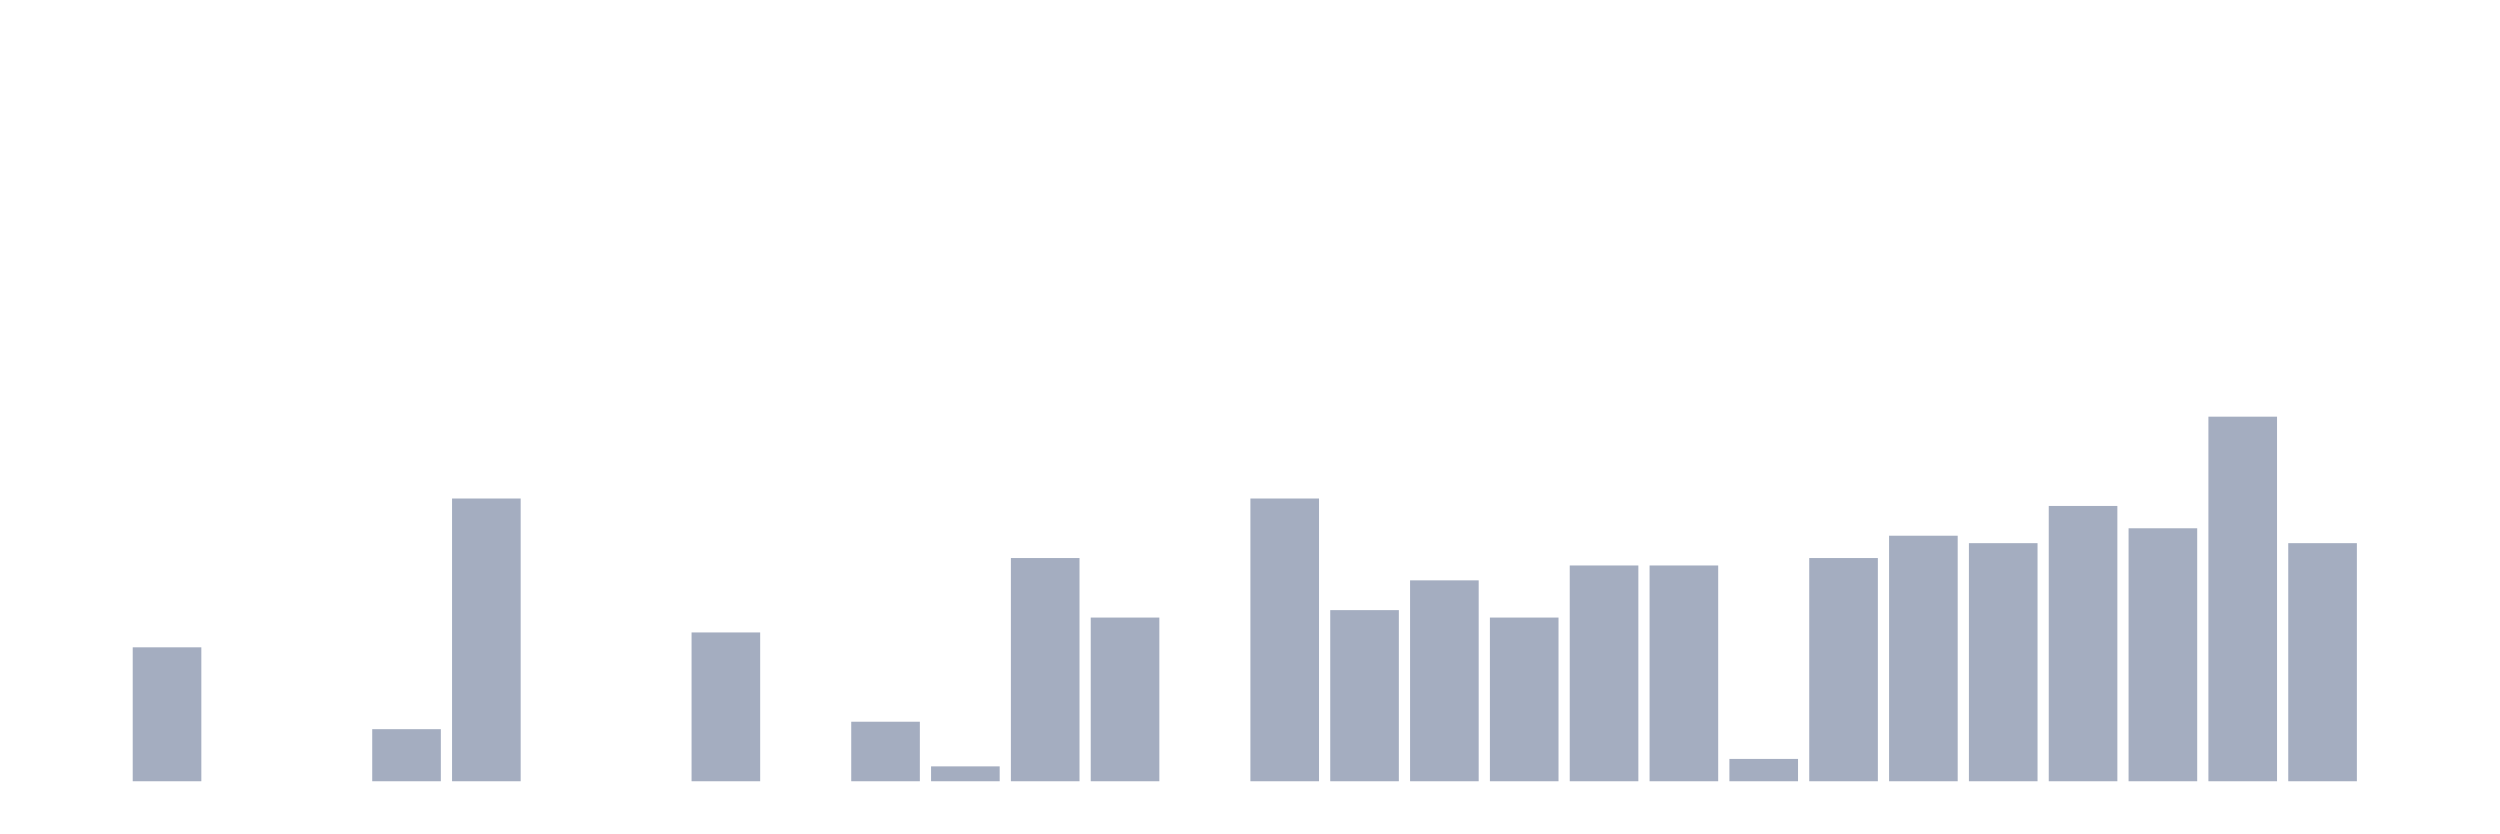
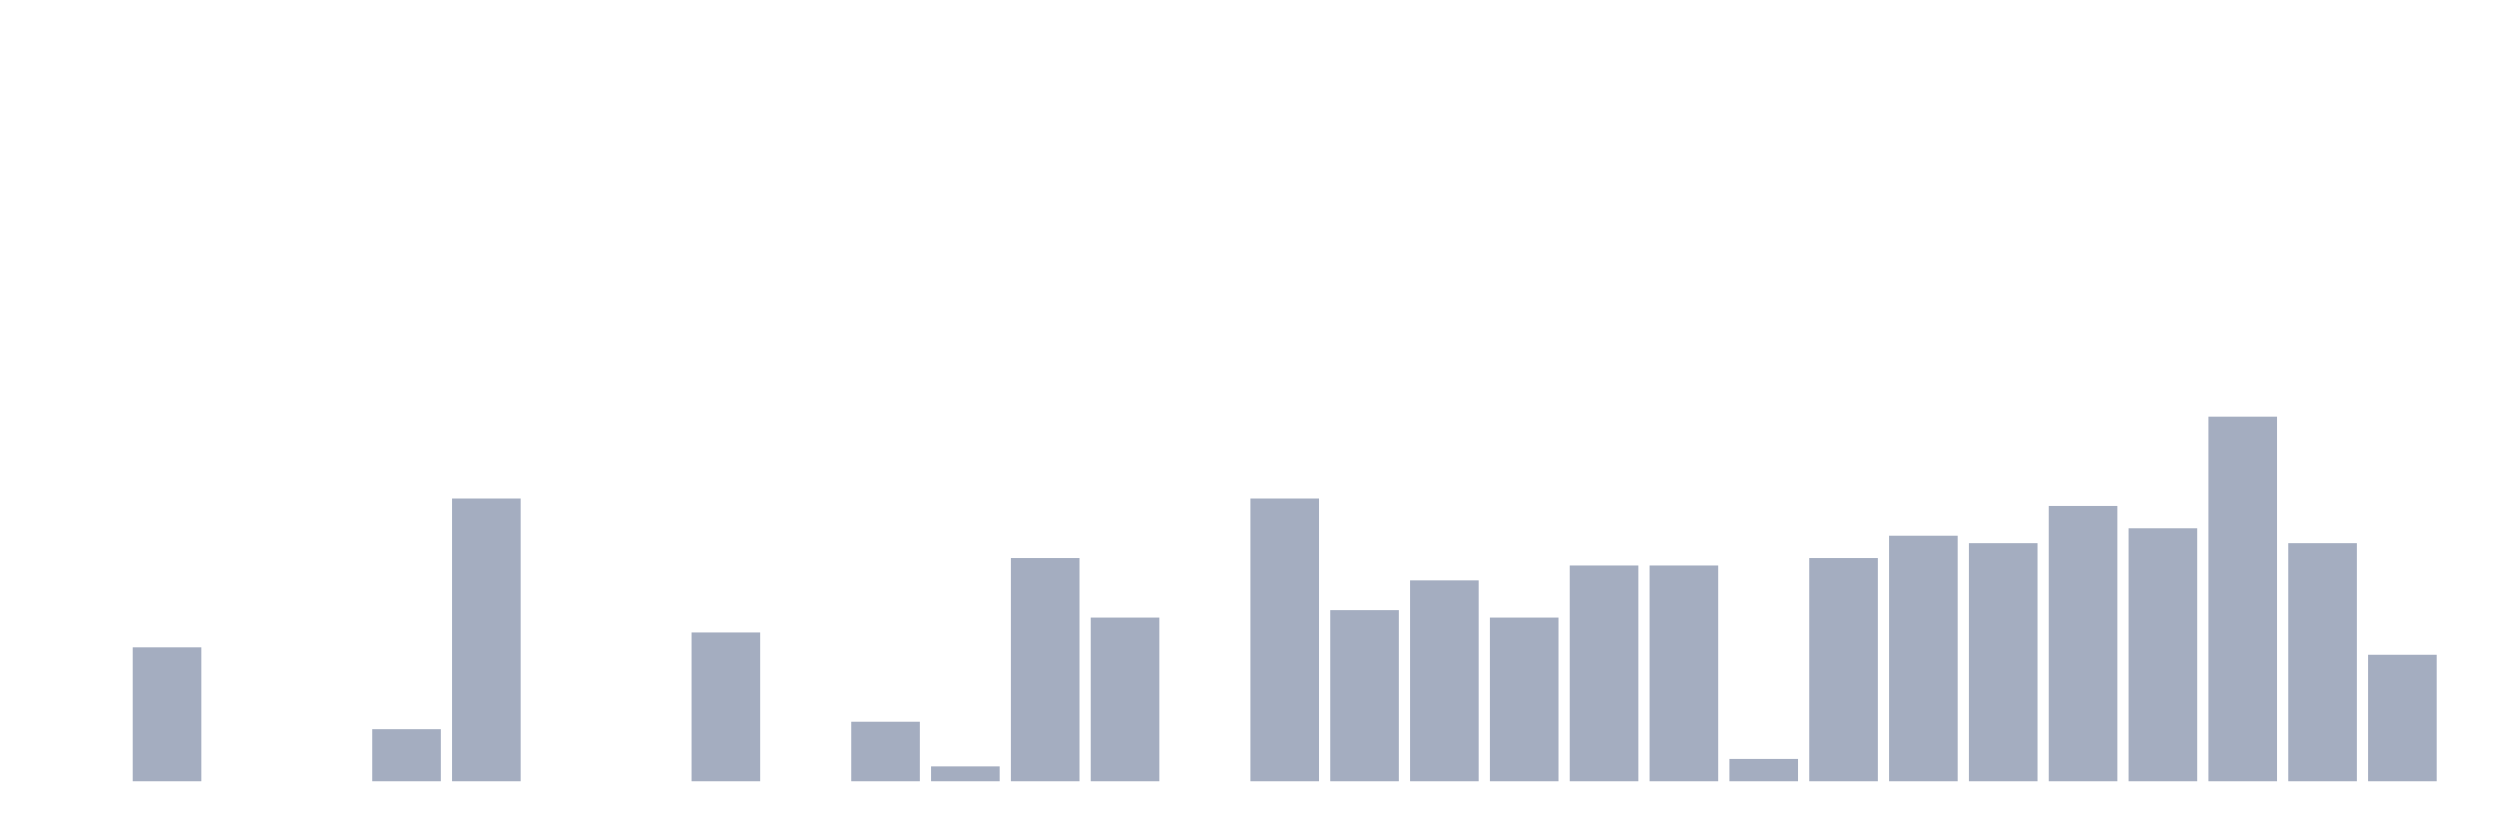
<svg xmlns="http://www.w3.org/2000/svg" viewBox="0 0 480 160">
  <g transform="translate(10,10)">
    <rect class="bar" x="0.153" width="13.175" y="140" height="0" fill="rgb(164,173,192)" />
    <rect class="bar" x="15.482" width="13.175" y="114.286" height="25.714" fill="rgb(164,173,192)" />
    <rect class="bar" x="30.81" width="13.175" y="140" height="0" fill="rgb(164,173,192)" />
    <rect class="bar" x="46.138" width="13.175" y="140" height="0" fill="rgb(164,173,192)" />
    <rect class="bar" x="61.466" width="13.175" y="130" height="10" fill="rgb(164,173,192)" />
    <rect class="bar" x="76.794" width="13.175" y="85.714" height="54.286" fill="rgb(164,173,192)" />
    <rect class="bar" x="92.123" width="13.175" y="140" height="0" fill="rgb(164,173,192)" />
    <rect class="bar" x="107.451" width="13.175" y="140" height="0" fill="rgb(164,173,192)" />
    <rect class="bar" x="122.779" width="13.175" y="111.429" height="28.571" fill="rgb(164,173,192)" />
    <rect class="bar" x="138.107" width="13.175" y="140" height="0" fill="rgb(164,173,192)" />
    <rect class="bar" x="153.436" width="13.175" y="128.571" height="11.429" fill="rgb(164,173,192)" />
    <rect class="bar" x="168.764" width="13.175" y="137.143" height="2.857" fill="rgb(164,173,192)" />
    <rect class="bar" x="184.092" width="13.175" y="97.143" height="42.857" fill="rgb(164,173,192)" />
    <rect class="bar" x="199.42" width="13.175" y="108.571" height="31.429" fill="rgb(164,173,192)" />
    <rect class="bar" x="214.748" width="13.175" y="140" height="0" fill="rgb(164,173,192)" />
    <rect class="bar" x="230.077" width="13.175" y="85.714" height="54.286" fill="rgb(164,173,192)" />
    <rect class="bar" x="245.405" width="13.175" y="107.143" height="32.857" fill="rgb(164,173,192)" />
    <rect class="bar" x="260.733" width="13.175" y="101.429" height="38.571" fill="rgb(164,173,192)" />
    <rect class="bar" x="276.061" width="13.175" y="108.571" height="31.429" fill="rgb(164,173,192)" />
    <rect class="bar" x="291.39" width="13.175" y="98.571" height="41.429" fill="rgb(164,173,192)" />
    <rect class="bar" x="306.718" width="13.175" y="98.571" height="41.429" fill="rgb(164,173,192)" />
    <rect class="bar" x="322.046" width="13.175" y="135.714" height="4.286" fill="rgb(164,173,192)" />
    <rect class="bar" x="337.374" width="13.175" y="97.143" height="42.857" fill="rgb(164,173,192)" />
    <rect class="bar" x="352.702" width="13.175" y="92.857" height="47.143" fill="rgb(164,173,192)" />
    <rect class="bar" x="368.031" width="13.175" y="94.286" height="45.714" fill="rgb(164,173,192)" />
    <rect class="bar" x="383.359" width="13.175" y="87.143" height="52.857" fill="rgb(164,173,192)" />
    <rect class="bar" x="398.687" width="13.175" y="91.429" height="48.571" fill="rgb(164,173,192)" />
    <rect class="bar" x="414.015" width="13.175" y="70" height="70" fill="rgb(164,173,192)" />
    <rect class="bar" x="429.344" width="13.175" y="94.286" height="45.714" fill="rgb(164,173,192)" />
-     <rect class="bar" x="444.672" width="13.175" y="140" height="0" fill="rgb(164,173,192)" />
+     <rect class="bar" x="444.672" width="13.175" y="115.714" height="24.286" fill="rgb(164,173,192)" />
  </g>
</svg>
